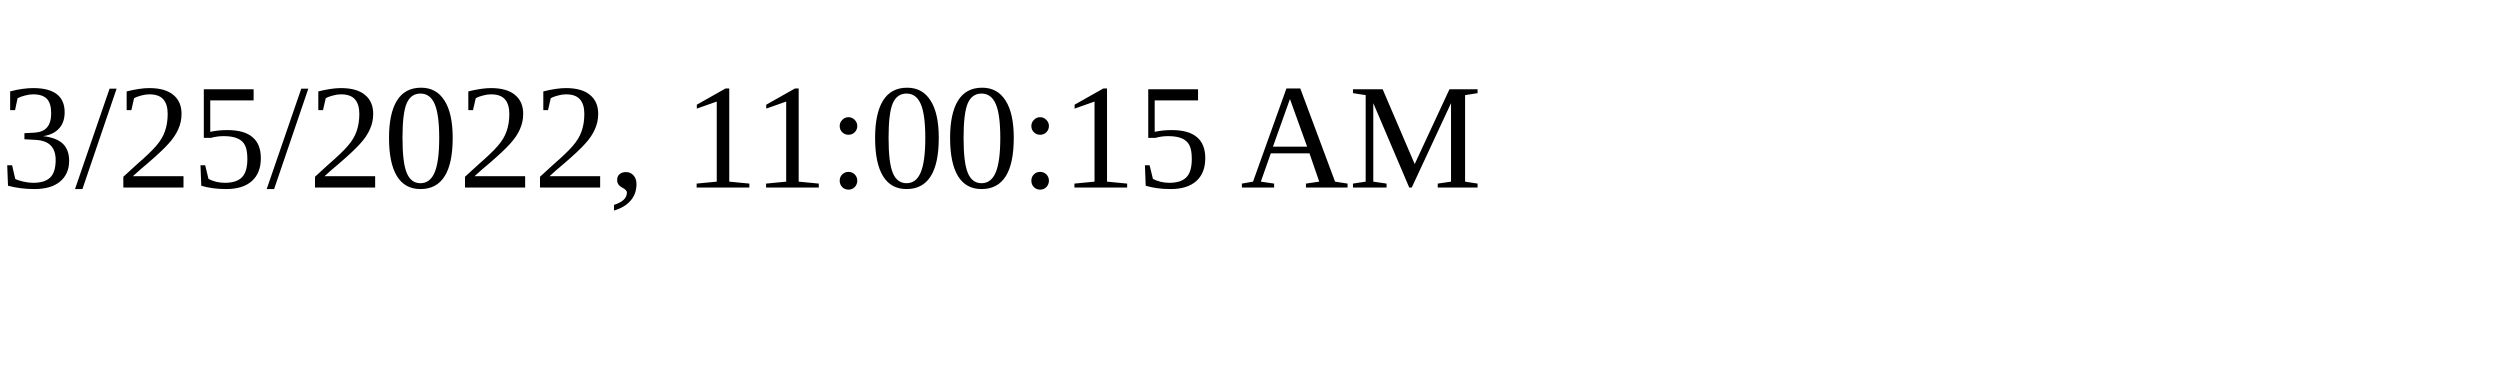
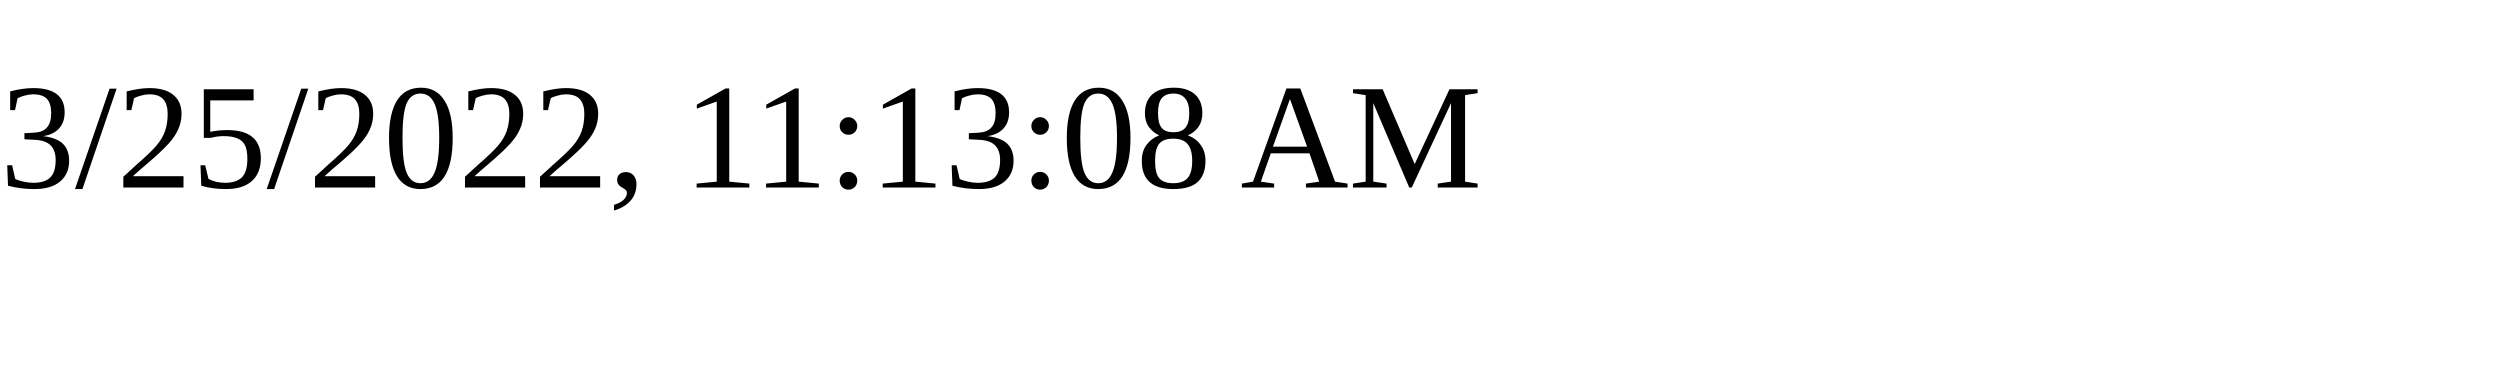
<svg xmlns="http://www.w3.org/2000/svg" height="30" width="200">
-   <text x="0" y="15">3/25/2022, 11:00:15 AM</text>
+   <text x="0" y="15">3/25/2022, 11:13:08 AM</text>
</svg>
